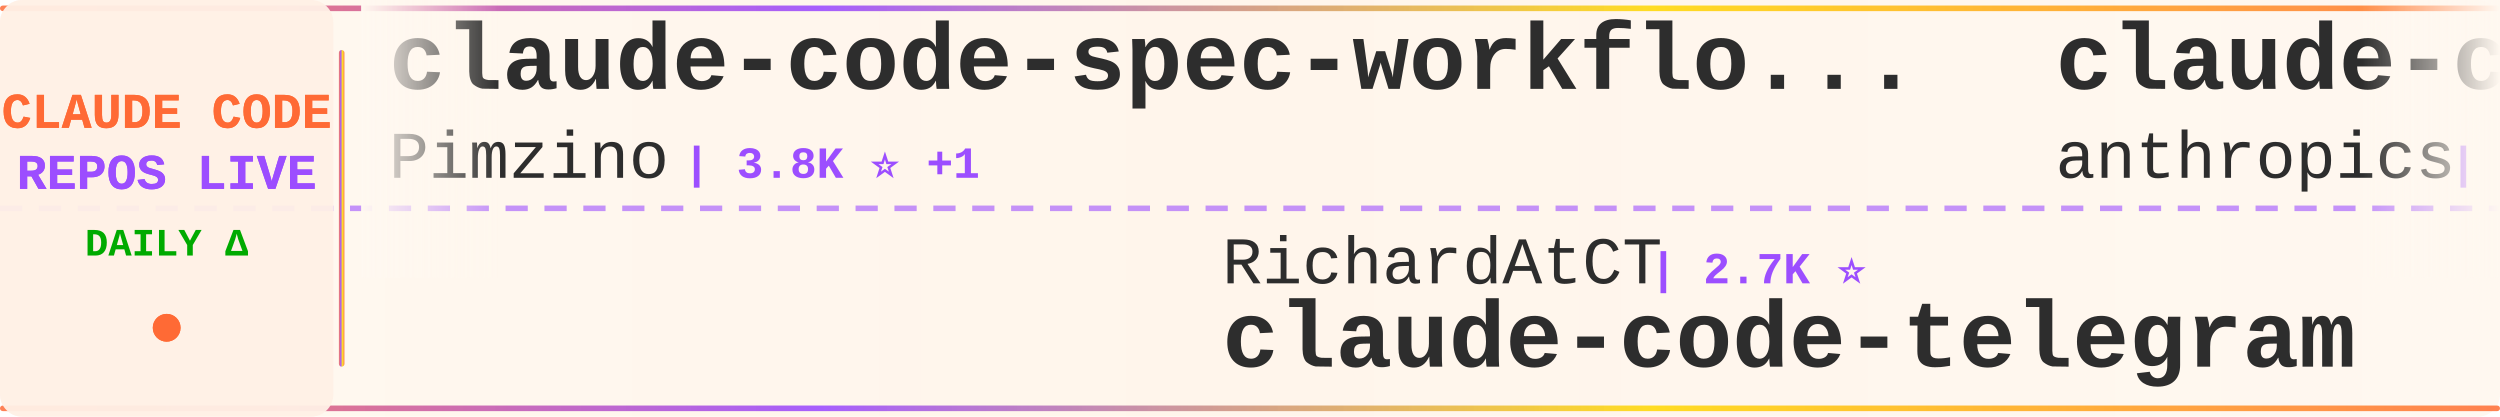
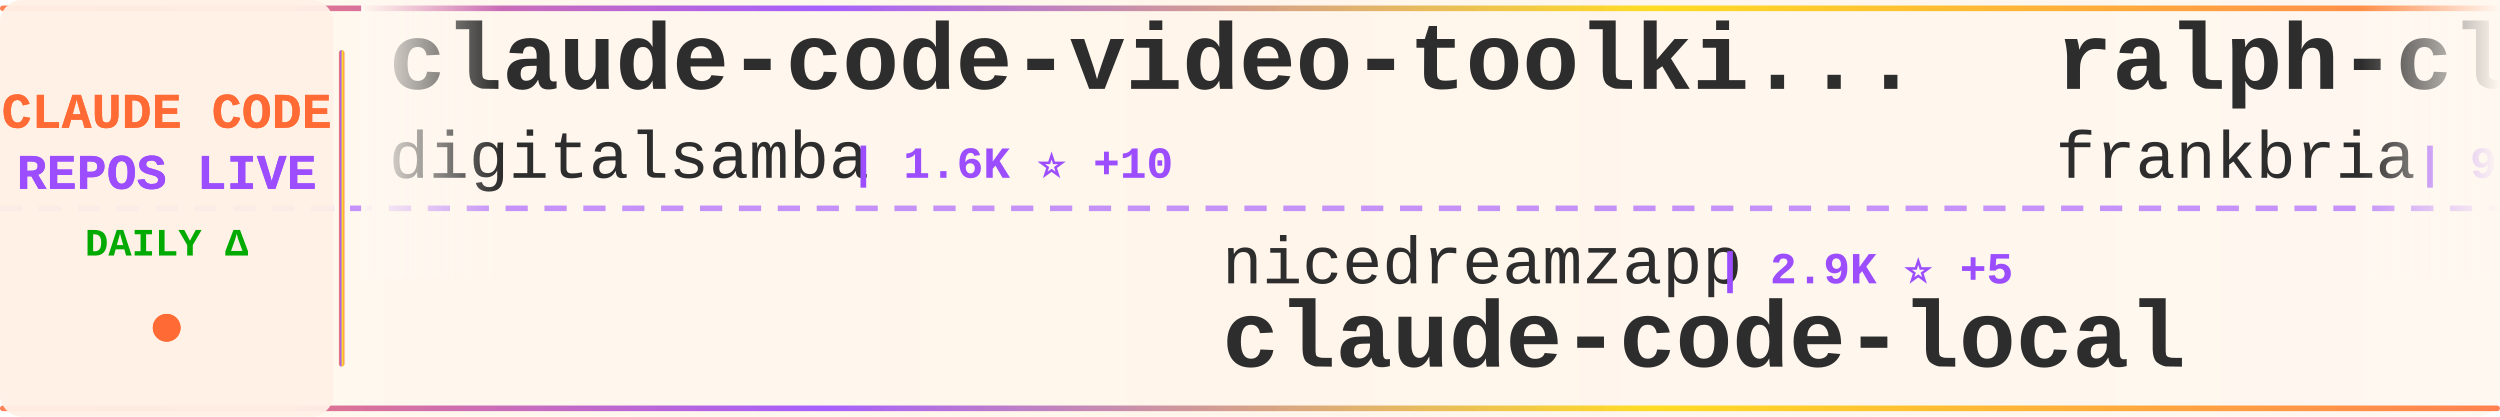
<svg xmlns="http://www.w3.org/2000/svg" width="900" height="150">
  <defs>
    <linearGradient id="tickerBg" x1="0%" y1="0%" x2="100%" y2="0%">
      <stop offset="0%" style="stop-color:#fff8f0;stop-opacity:0.98" />
      <stop offset="50%" style="stop-color:#fff5eb;stop-opacity:1" />
      <stop offset="100%" style="stop-color:#fff8f0;stop-opacity:0.98" />
    </linearGradient>
    <linearGradient id="borderGrad" x1="0%" y1="0%" x2="100%" y2="0%">
      <stop offset="0%" style="stop-color:#FF6B35;stop-opacity:0.85">
        <animate attributeName="stop-opacity" values="0.85;1;0.85" dur="2s" repeatCount="indefinite" />
      </stop>
      <stop offset="33%" style="stop-color:#9C4EFF;stop-opacity:0.9">
        <animate attributeName="stop-opacity" values="0.9;1;0.9" dur="2.2s" repeatCount="indefinite" />
      </stop>
      <stop offset="66%" style="stop-color:#FFD700;stop-opacity:0.85">
        <animate attributeName="stop-opacity" values="0.85;1;0.85" dur="1.8s" repeatCount="indefinite" />
      </stop>
      <stop offset="100%" style="stop-color:#FF6B35;stop-opacity:0.85">
        <animate attributeName="stop-opacity" values="0.85;1;0.85" dur="2s" repeatCount="indefinite" />
      </stop>
    </linearGradient>
    <filter id="textGlow">
      <feGaussianBlur stdDeviation="0.15" result="coloredBlur" />
      <feMerge>
        <feMergeNode in="coloredBlur" />
        <feMergeNode in="SourceGraphic" />
      </feMerge>
    </filter>
    <filter id="metricGlow">
      <feGaussianBlur stdDeviation="0.2" result="coloredBlur" />
      <feMerge>
        <feMergeNode in="coloredBlur" />
        <feMergeNode in="SourceGraphic" />
      </feMerge>
    </filter>
    <linearGradient id="leftFade" x1="0%" y1="0%" x2="100%" y2="0%">
      <stop offset="0%" style="stop-color:#fff8f0;stop-opacity:1" />
      <stop offset="100%" style="stop-color:#fff8f0;stop-opacity:0" />
    </linearGradient>
    <linearGradient id="rightFade" x1="0%" y1="0%" x2="100%" y2="0%">
      <stop offset="0%" style="stop-color:#fff8f0;stop-opacity:0" />
      <stop offset="100%" style="stop-color:#fff8f0;stop-opacity:1" />
    </linearGradient>
  </defs>
  <rect width="900" height="150" fill="url(#tickerBg)" rx="8" />
  <rect x="0" y="2" width="900" height="2" fill="url(#borderGrad)" rx="1" />
  <rect x="0" y="146" width="900" height="2" fill="url(#borderGrad)" rx="1" />
  <line x1="0" y1="75" x2="900" y2="75" stroke="#9C4EFF" stroke-width="2" stroke-dasharray="8 6" opacity="0.6" />
  <rect x="0" y="0" width="120" height="150" fill="#fff0e6" opacity="0.95" rx="8" />
  <text x="60" y="46" font-family="'Courier New', monospace" font-size="18" font-weight="bold" fill="#FF6B35" text-anchor="middle" filter="url(#textGlow)">
    CLAUDE CODE
  </text>
  <text x="60" y="68" font-family="'Courier New', monospace" font-size="18" font-weight="bold" fill="#9C4EFF" text-anchor="middle" filter="url(#textGlow)">
    REPOS LIVE
  </text>
  <text x="60" y="92" font-family="'Courier New', monospace" font-size="14" font-weight="bold" fill="#00aa00" text-anchor="middle">
    DAILY Δ
  </text>
  <circle cx="60" cy="118" r="5" fill="#FF6B35" filter="url(#metricGlow)">
    <animate attributeName="r" values="4;6;4" dur="1.5s" repeatCount="indefinite" />
    <animate attributeName="opacity" values="0.6;1;0.6" dur="1.5s" repeatCount="indefinite" />
  </circle>
  <rect x="122" y="18" width="2" height="114" fill="url(#borderGrad)" rx="1" />
  <clipPath id="tickerClip">
    <rect x="130" y="0" width="770" height="150" />
  </clipPath>
  <g clip-path="url(#tickerClip)">
    <g id="tickerItems">
      <animateTransform attributeName="transform" attributeType="XML" type="translate" from="0 0" to="-3000 0" dur="54s" repeatCount="indefinite" />
      <g transform="translate(0, 0)">
+         <text x="140" y="32" font-family="'Courier New', monospace" font-size="34" font-weight="bold" fill="#2d2d2d">claude-code-video-toolki...</text>
+         <text x="140" y="64" font-family="'Courier New', monospace" font-size="24" font-weight="normal" fill="#2d2d2d" opacity="1.0">digitalsamba</text>
+         <text x="306" y="64" font-family="'Courier New', monospace" font-size="16" font-weight="bold" fill="#9C4EFF"> | 1.6K ⭐ +10</text>
+       </g>
+       <g transform="translate(300, 0)">
+         <text x="140" y="102" font-family="'Courier New', monospace" font-size="24" font-weight="normal" fill="#2d2d2d" opacity="1.0">nicedreamzapp</text>
+         <text x="318" y="102" font-family="'Courier New', monospace" font-size="16" font-weight="bold" fill="#9C4EFF"> | 2.9K ⭐ +5</text>
+         <text x="140" y="132" font-family="'Courier New', monospace" font-size="34" font-weight="bold" fill="#2d2d2d">claude-code-local</text>
+       </g>
+       <g transform="translate(600, 0)">
+         <text x="140" y="32" font-family="'Courier New', monospace" font-size="34" font-weight="bold" fill="#2d2d2d">ralph-claude-code</text>
+         <text x="140" y="64" font-family="'Courier New', monospace" font-size="24" font-weight="normal" fill="#2d2d2d" opacity="1.0">frankbria</text>
+         <text x="270" y="64" font-family="'Courier New', monospace" font-size="16" font-weight="bold" fill="#9C4EFF"> | 9.5K ⭐ +7</text>
+       </g>
+       <g transform="translate(900, 0)">
+         <text x="140" y="102" font-family="'Courier New', monospace" font-size="24" font-weight="normal" fill="#2d2d2d" opacity="1.0">AICoderTudou</text>
+         <text x="306" y="102" font-family="'Courier New', monospace" font-size="16" font-weight="bold" fill="#9C4EFF"> | 498 ⭐</text>
+         <text x="140" y="132" font-family="'Courier New', monospace" font-size="34" font-weight="bold" fill="#2d2d2d">claude-code-tudou</text>
+       </g>
+       <g transform="translate(1200, 0)">
+         <text x="140" y="32" font-family="'Courier New', monospace" font-size="34" font-weight="bold" fill="#2d2d2d">oh-my-claudecode</text>
+         <text x="140" y="64" font-family="'Courier New', monospace" font-size="24" font-weight="normal" fill="#2d2d2d" opacity="1.0">Yeachan-Heo</text>
+         <text x="294" y="64" font-family="'Courier New', monospace" font-size="16" font-weight="bold" fill="#9C4EFF"> | 37.2K ⭐ +52</text>
+       </g>
+       <g transform="translate(1500, 0)">
+         <text x="140" y="102" font-family="'Courier New', monospace" font-size="24" font-weight="normal" fill="#2d2d2d" opacity="1.0">anthropics</text>
+         <text x="282" y="102" font-family="'Courier New', monospace" font-size="16" font-weight="bold" fill="#9C4EFF"> | 5.4K ⭐ +17</text>
+         <text x="140" y="132" font-family="'Courier New', monospace" font-size="34" font-weight="bold" fill="#2d2d2d">claude-code-security-rev...</text>
+       </g>
+       <g transform="translate(1800, 0)">
+         <text x="140" y="32" font-family="'Courier New', monospace" font-size="34" font-weight="bold" fill="#2d2d2d">awesome-claude-code-suba...</text>
+         <text x="140" y="64" font-family="'Courier New', monospace" font-size="24" font-weight="normal" fill="#2d2d2d" opacity="1.0">VoltAgent</text>
+         <text x="270" y="64" font-family="'Courier New', monospace" font-size="16" font-weight="bold" fill="#9C4EFF"> | 22.6K ⭐ +53</text>
+       </g>
+       <g transform="translate(2100, 0)">
+         <text x="140" y="102" font-family="'Courier New', monospace" font-size="24" font-weight="normal" fill="#2d2d2d" opacity="1.0">catlog22</text>
+         <text x="258" y="102" font-family="'Courier New', monospace" font-size="16" font-weight="bold" fill="#9C4EFF"> | 2.1K ⭐ +4</text>
+         <text x="140" y="132" font-family="'Courier New', monospace" font-size="34" font-weight="bold" fill="#2d2d2d">Claude-Code-Workflow</text>
+       </g>
+       <g transform="translate(2400, 0)">
        <text x="140" y="32" font-family="'Courier New', monospace" font-size="34" font-weight="bold" fill="#2d2d2d">claude-code-spec-workflo...</text>
        <text x="140" y="64" font-family="'Courier New', monospace" font-size="24" font-weight="normal" fill="#2d2d2d" opacity="1.0">Pimzino</text>
-         <text x="246" y="64" font-family="'Courier New', monospace" font-size="16" font-weight="bold" fill="#9C4EFF"> | 3.8K ⭐ +1</text>
+         <text x="246" y="64" font-family="'Courier New', monospace" font-size="16" font-weight="bold" fill="#9C4EFF"> | 3.8K ⭐ +2</text>
      </g>
-       <g transform="translate(300, 0)">
-         <text x="140" y="102" font-family="'Courier New', monospace" font-size="24" font-weight="normal" fill="#2d2d2d" opacity="1.0">RichardAtCT</text>
-         <text x="294" y="102" font-family="'Courier New', monospace" font-size="16" font-weight="bold" fill="#9C4EFF"> | 2.7K ⭐</text>
-         <text x="140" y="132" font-family="'Courier New', monospace" font-size="34" font-weight="bold" fill="#2d2d2d">claude-code-telegram</text>
+       <g transform="translate(2700, 0)">
+         <text x="140" y="102" font-family="'Courier New', monospace" font-size="24" font-weight="normal" fill="#2d2d2d" opacity="1.0">lst97</text>
+         <text x="222" y="102" font-family="'Courier New', monospace" font-size="16" font-weight="bold" fill="#9C4EFF"> | 1.6K ⭐</text>
+         <text x="140" y="132" font-family="'Courier New', monospace" font-size="34" font-weight="bold" fill="#2d2d2d">claude-code-sub-agents</text>
      </g>
-       <g transform="translate(600, 0)">
-         <text x="140" y="32" font-family="'Courier New', monospace" font-size="34" font-weight="bold" fill="#2d2d2d">claude-code-action</text>
-         <text x="140" y="64" font-family="'Courier New', monospace" font-size="24" font-weight="normal" fill="#2d2d2d" opacity="1.0">anthropics</text>
-         <text x="282" y="64" font-family="'Courier New', monospace" font-size="16" font-weight="bold" fill="#9C4EFF"> | 8.2K ⭐ +12</text>
+       <g transform="translate(3000, 0)">
+         <text x="140" y="32" font-family="'Courier New', monospace" font-size="34" font-weight="bold" fill="#2d2d2d">claude-code-video-toolki...</text>
+         <text x="140" y="64" font-family="'Courier New', monospace" font-size="24" font-weight="normal" fill="#2d2d2d" opacity="1.0">digitalsamba</text>
+         <text x="306" y="64" font-family="'Courier New', monospace" font-size="16" font-weight="bold" fill="#9C4EFF"> | 1.6K ⭐ +10</text>
      </g>
-       <g transform="translate(900, 0)">
-         <text x="140" y="102" font-family="'Courier New', monospace" font-size="24" font-weight="normal" fill="#2d2d2d" opacity="1.0">jeremylongshore</text>
-         <text x="342" y="102" font-family="'Courier New', monospace" font-size="16" font-weight="bold" fill="#9C4EFF"> | 2.5K ⭐ +7</text>
-         <text x="140" y="132" font-family="'Courier New', monospace" font-size="34" font-weight="bold" fill="#2d2d2d">claude-code-plugins-plus...</text>
+       <g transform="translate(3300, 0)">
+         <text x="140" y="102" font-family="'Courier New', monospace" font-size="24" font-weight="normal" fill="#2d2d2d" opacity="1.0">nicedreamzapp</text>
+         <text x="318" y="102" font-family="'Courier New', monospace" font-size="16" font-weight="bold" fill="#9C4EFF"> | 2.9K ⭐ +5</text>
+         <text x="140" y="132" font-family="'Courier New', monospace" font-size="34" font-weight="bold" fill="#2d2d2d">claude-code-local</text>
      </g>
-       <g transform="translate(1200, 0)">
-         <text x="140" y="32" font-family="'Courier New', monospace" font-size="34" font-weight="bold" fill="#2d2d2d">claude-code-source</text>
-         <text x="140" y="64" font-family="'Courier New', monospace" font-size="24" font-weight="normal" fill="#2d2d2d" opacity="1.0">hangsman</text>
-         <text x="258" y="64" font-family="'Courier New', monospace" font-size="16" font-weight="bold" fill="#9C4EFF"> | 787 ⭐</text>
-       </g>
-       <g transform="translate(1500, 0)">
-         <text x="140" y="102" font-family="'Courier New', monospace" font-size="24" font-weight="normal" fill="#2d2d2d" opacity="1.0">pedrohcgs</text>
-         <text x="270" y="102" font-family="'Courier New', monospace" font-size="16" font-weight="bold" fill="#9C4EFF"> | 1.3K ⭐ +1</text>
-         <text x="140" y="132" font-family="'Courier New', monospace" font-size="34" font-weight="bold" fill="#2d2d2d">claude-code-my-workflow</text>
-       </g>
-       <g transform="translate(1800, 0)">
+       <g transform="translate(3600, 0)">
        <text x="140" y="32" font-family="'Courier New', monospace" font-size="34" font-weight="bold" fill="#2d2d2d">ralph-claude-code</text>
        <text x="140" y="64" font-family="'Courier New', monospace" font-size="24" font-weight="normal" fill="#2d2d2d" opacity="1.0">frankbria</text>
-         <text x="270" y="64" font-family="'Courier New', monospace" font-size="16" font-weight="bold" fill="#9C4EFF"> | 9.5K ⭐ +8</text>
-       </g>
-       <g transform="translate(2100, 0)">
-         <text x="140" y="102" font-family="'Courier New', monospace" font-size="24" font-weight="normal" fill="#2d2d2d" opacity="1.0">JrCx7scC</text>
-         <text x="258" y="102" font-family="'Courier New', monospace" font-size="16" font-weight="bold" fill="#9C4EFF"> | 371 ⭐</text>
-         <text x="140" y="132" font-family="'Courier New', monospace" font-size="34" font-weight="bold" fill="#2d2d2d">claude-code-source</text>
-       </g>
-       <g transform="translate(2400, 0)">
-         <text x="140" y="32" font-family="'Courier New', monospace" font-size="34" font-weight="bold" fill="#2d2d2d">awesome-claude-code-suba...</text>
-         <text x="140" y="64" font-family="'Courier New', monospace" font-size="24" font-weight="normal" fill="#2d2d2d" opacity="1.0">VoltAgent</text>
-         <text x="270" y="64" font-family="'Courier New', monospace" font-size="16" font-weight="bold" fill="#9C4EFF"> | 22.6K ⭐ +51</text>
-       </g>
-       <g transform="translate(2700, 0)">
-         <text x="140" y="102" font-family="'Courier New', monospace" font-size="24" font-weight="normal" fill="#2d2d2d" opacity="1.0">shareAI-lab</text>
-         <text x="294" y="102" font-family="'Courier New', monospace" font-size="16" font-weight="bold" fill="#9C4EFF"> | 69.0K ⭐ +193</text>
-         <text x="140" y="132" font-family="'Courier New', monospace" font-size="34" font-weight="bold" fill="#2d2d2d">learn-claude-code</text>
-       </g>
-       <g transform="translate(3000, 0)">
-         <text x="140" y="32" font-family="'Courier New', monospace" font-size="34" font-weight="bold" fill="#2d2d2d">claude-code-spec-workflo...</text>
-         <text x="140" y="64" font-family="'Courier New', monospace" font-size="24" font-weight="normal" fill="#2d2d2d" opacity="1.0">Pimzino</text>
-         <text x="246" y="64" font-family="'Courier New', monospace" font-size="16" font-weight="bold" fill="#9C4EFF"> | 3.8K ⭐ +1</text>
-       </g>
-       <g transform="translate(3300, 0)">
-         <text x="140" y="102" font-family="'Courier New', monospace" font-size="24" font-weight="normal" fill="#2d2d2d" opacity="1.0">RichardAtCT</text>
-         <text x="294" y="102" font-family="'Courier New', monospace" font-size="16" font-weight="bold" fill="#9C4EFF"> | 2.7K ⭐</text>
-         <text x="140" y="132" font-family="'Courier New', monospace" font-size="34" font-weight="bold" fill="#2d2d2d">claude-code-telegram</text>
-       </g>
-       <g transform="translate(3600, 0)">
-         <text x="140" y="32" font-family="'Courier New', monospace" font-size="34" font-weight="bold" fill="#2d2d2d">claude-code-action</text>
-         <text x="140" y="64" font-family="'Courier New', monospace" font-size="24" font-weight="normal" fill="#2d2d2d" opacity="1.0">anthropics</text>
-         <text x="282" y="64" font-family="'Courier New', monospace" font-size="16" font-weight="bold" fill="#9C4EFF"> | 8.2K ⭐ +12</text>
+         <text x="270" y="64" font-family="'Courier New', monospace" font-size="16" font-weight="bold" fill="#9C4EFF"> | 9.5K ⭐ +7</text>
      </g>
      <g transform="translate(3900, 0)">
-         <text x="140" y="102" font-family="'Courier New', monospace" font-size="24" font-weight="normal" fill="#2d2d2d" opacity="1.0">jeremylongshore</text>
-         <text x="342" y="102" font-family="'Courier New', monospace" font-size="16" font-weight="bold" fill="#9C4EFF"> | 2.5K ⭐ +7</text>
-         <text x="140" y="132" font-family="'Courier New', monospace" font-size="34" font-weight="bold" fill="#2d2d2d">claude-code-plugins-plus...</text>
+         <text x="140" y="102" font-family="'Courier New', monospace" font-size="24" font-weight="normal" fill="#2d2d2d" opacity="1.0">AICoderTudou</text>
+         <text x="306" y="102" font-family="'Courier New', monospace" font-size="16" font-weight="bold" fill="#9C4EFF"> | 498 ⭐</text>
+         <text x="140" y="132" font-family="'Courier New', monospace" font-size="34" font-weight="bold" fill="#2d2d2d">claude-code-tudou</text>
      </g>
    </g>
  </g>
  <rect x="130" y="0" width="50" height="100" fill="url(#leftFade)" />
  <rect x="850" y="0" width="50" height="100" fill="url(#rightFade)" />
</svg>
